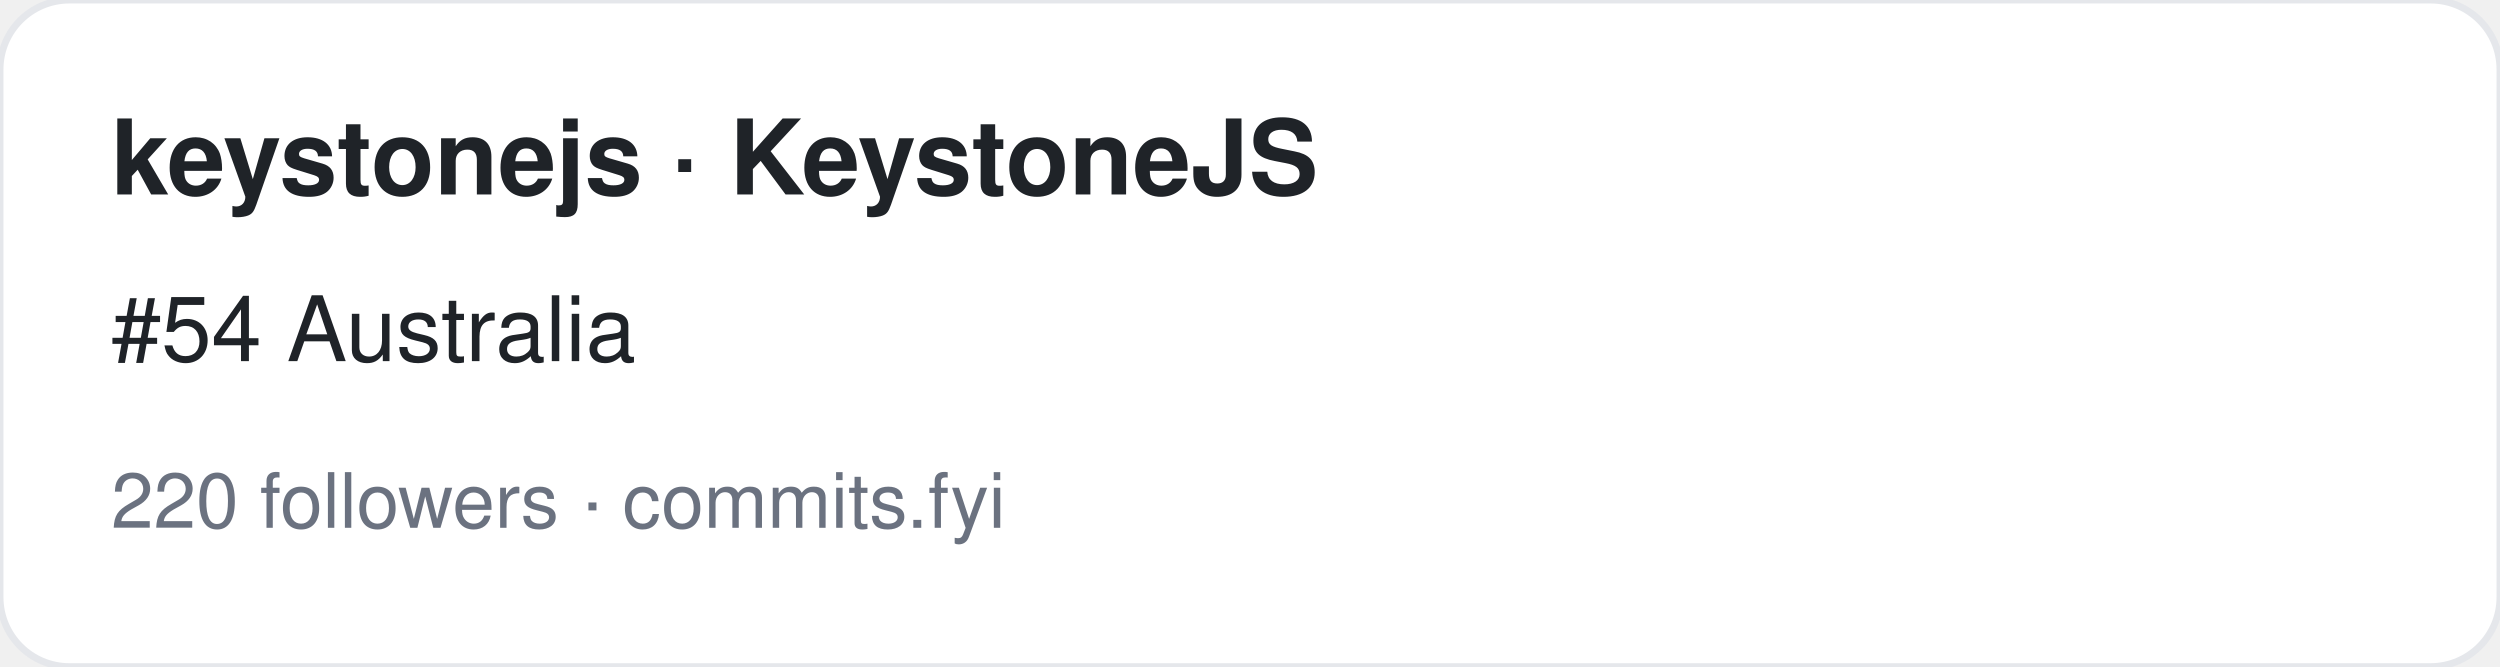
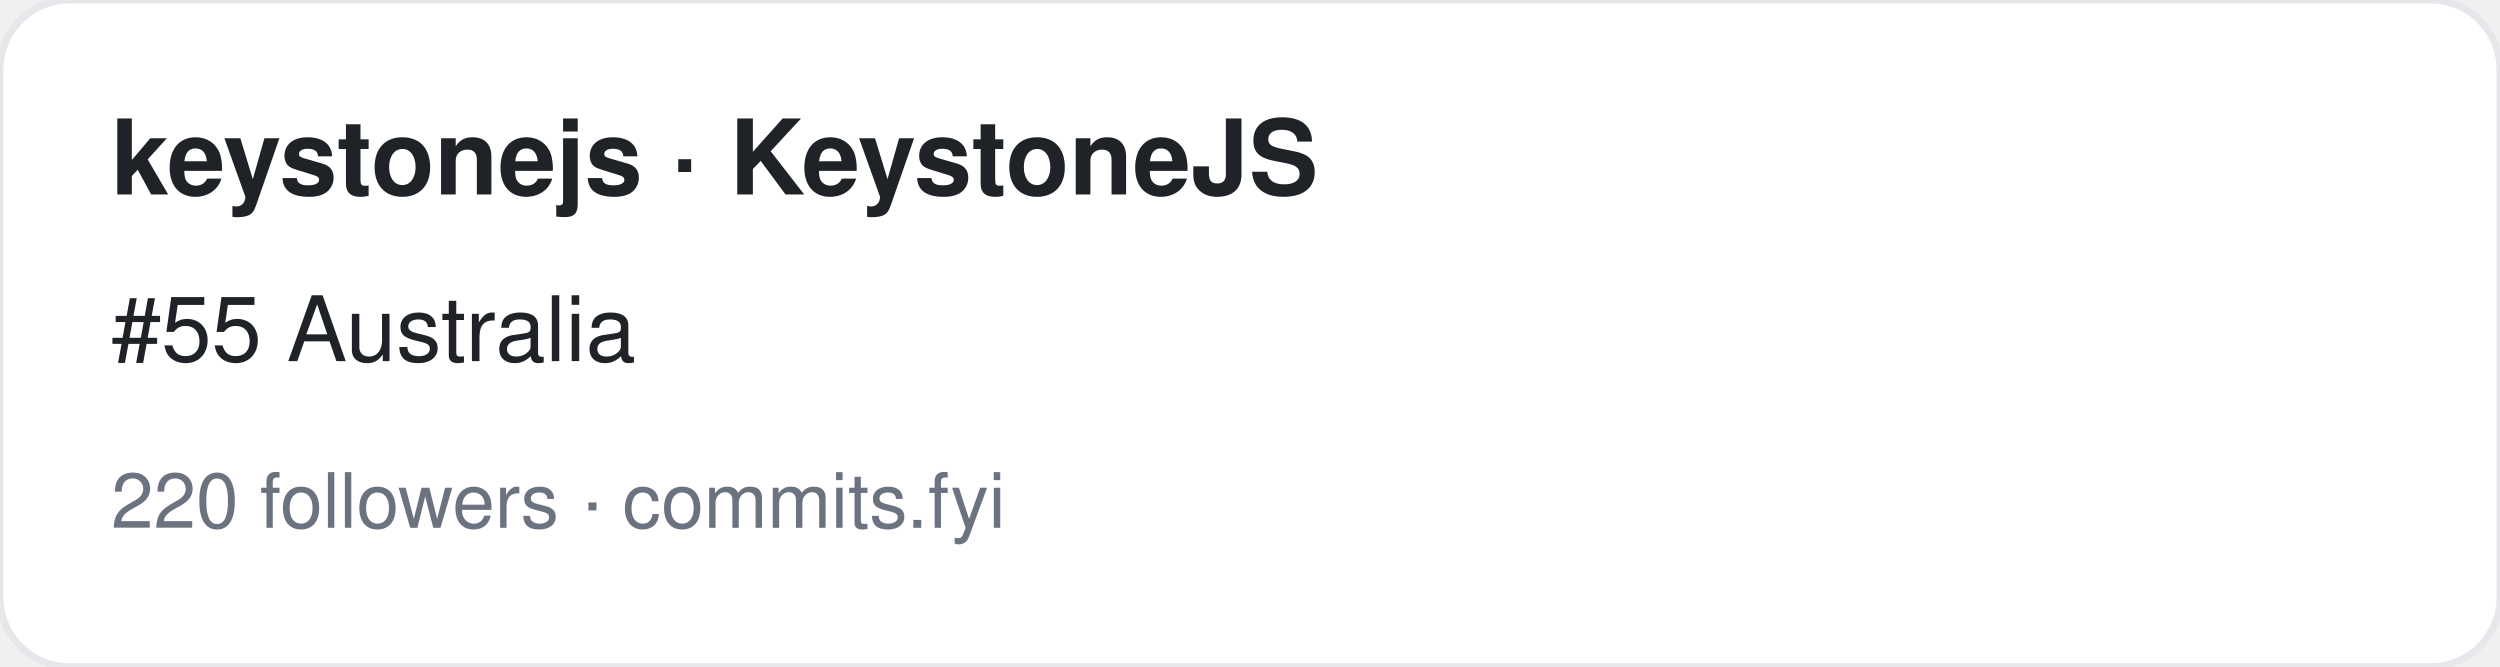
<svg xmlns="http://www.w3.org/2000/svg" width="360" height="96" viewBox="0 0 360 96" font-family="-apple-system,BlinkMacSystemFont,Segoe UI,Helvetica,Arial,sans-serif">
  <rect width="360" height="96" rx="10" fill="#ffffff" stroke="#e5e7eb" />
  <text x="16" y="28" font-size="15" font-weight="700" fill="#1f2328">keystonejs · KeystoneJS</text>
-   <text x="16" y="52" font-size="13" fill="#1f2328">#54 Australia</text>
+   <text x="16" y="52" font-size="13" fill="#1f2328">#55 Australia</text>
  <text x="16" y="76" font-size="11" fill="#6b7280">220 followers · commits.fyi</text>
</svg>
